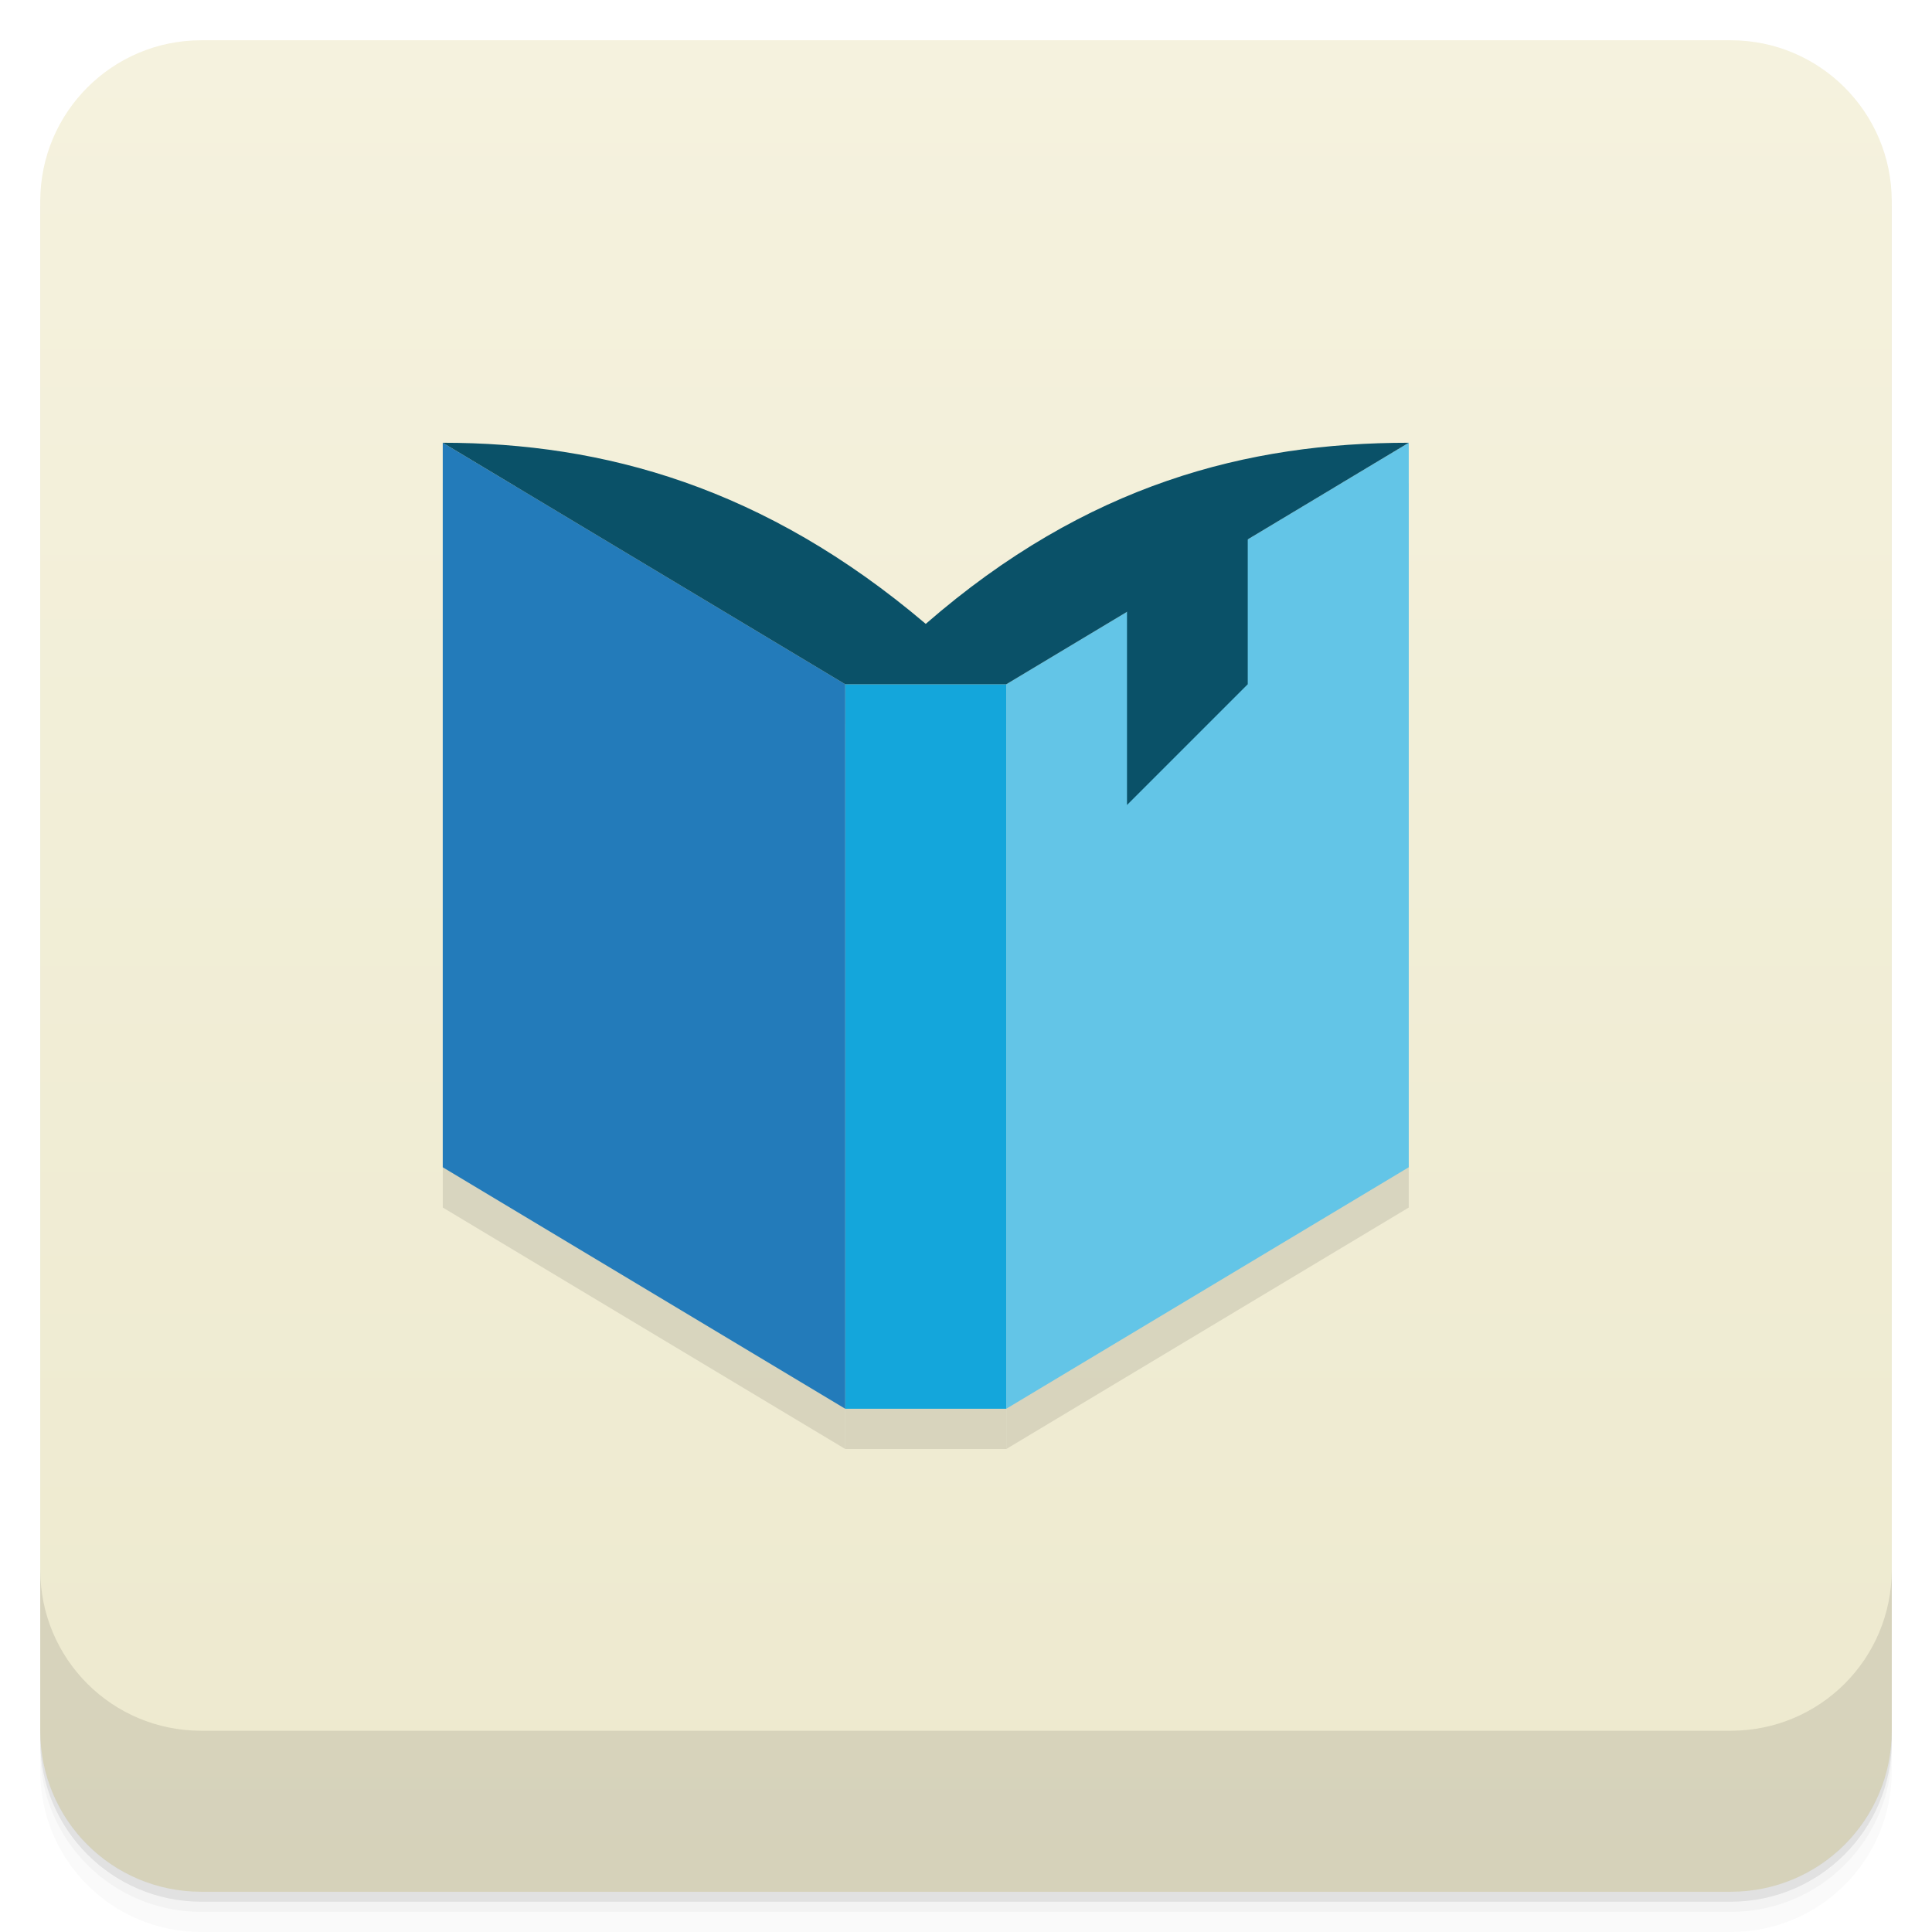
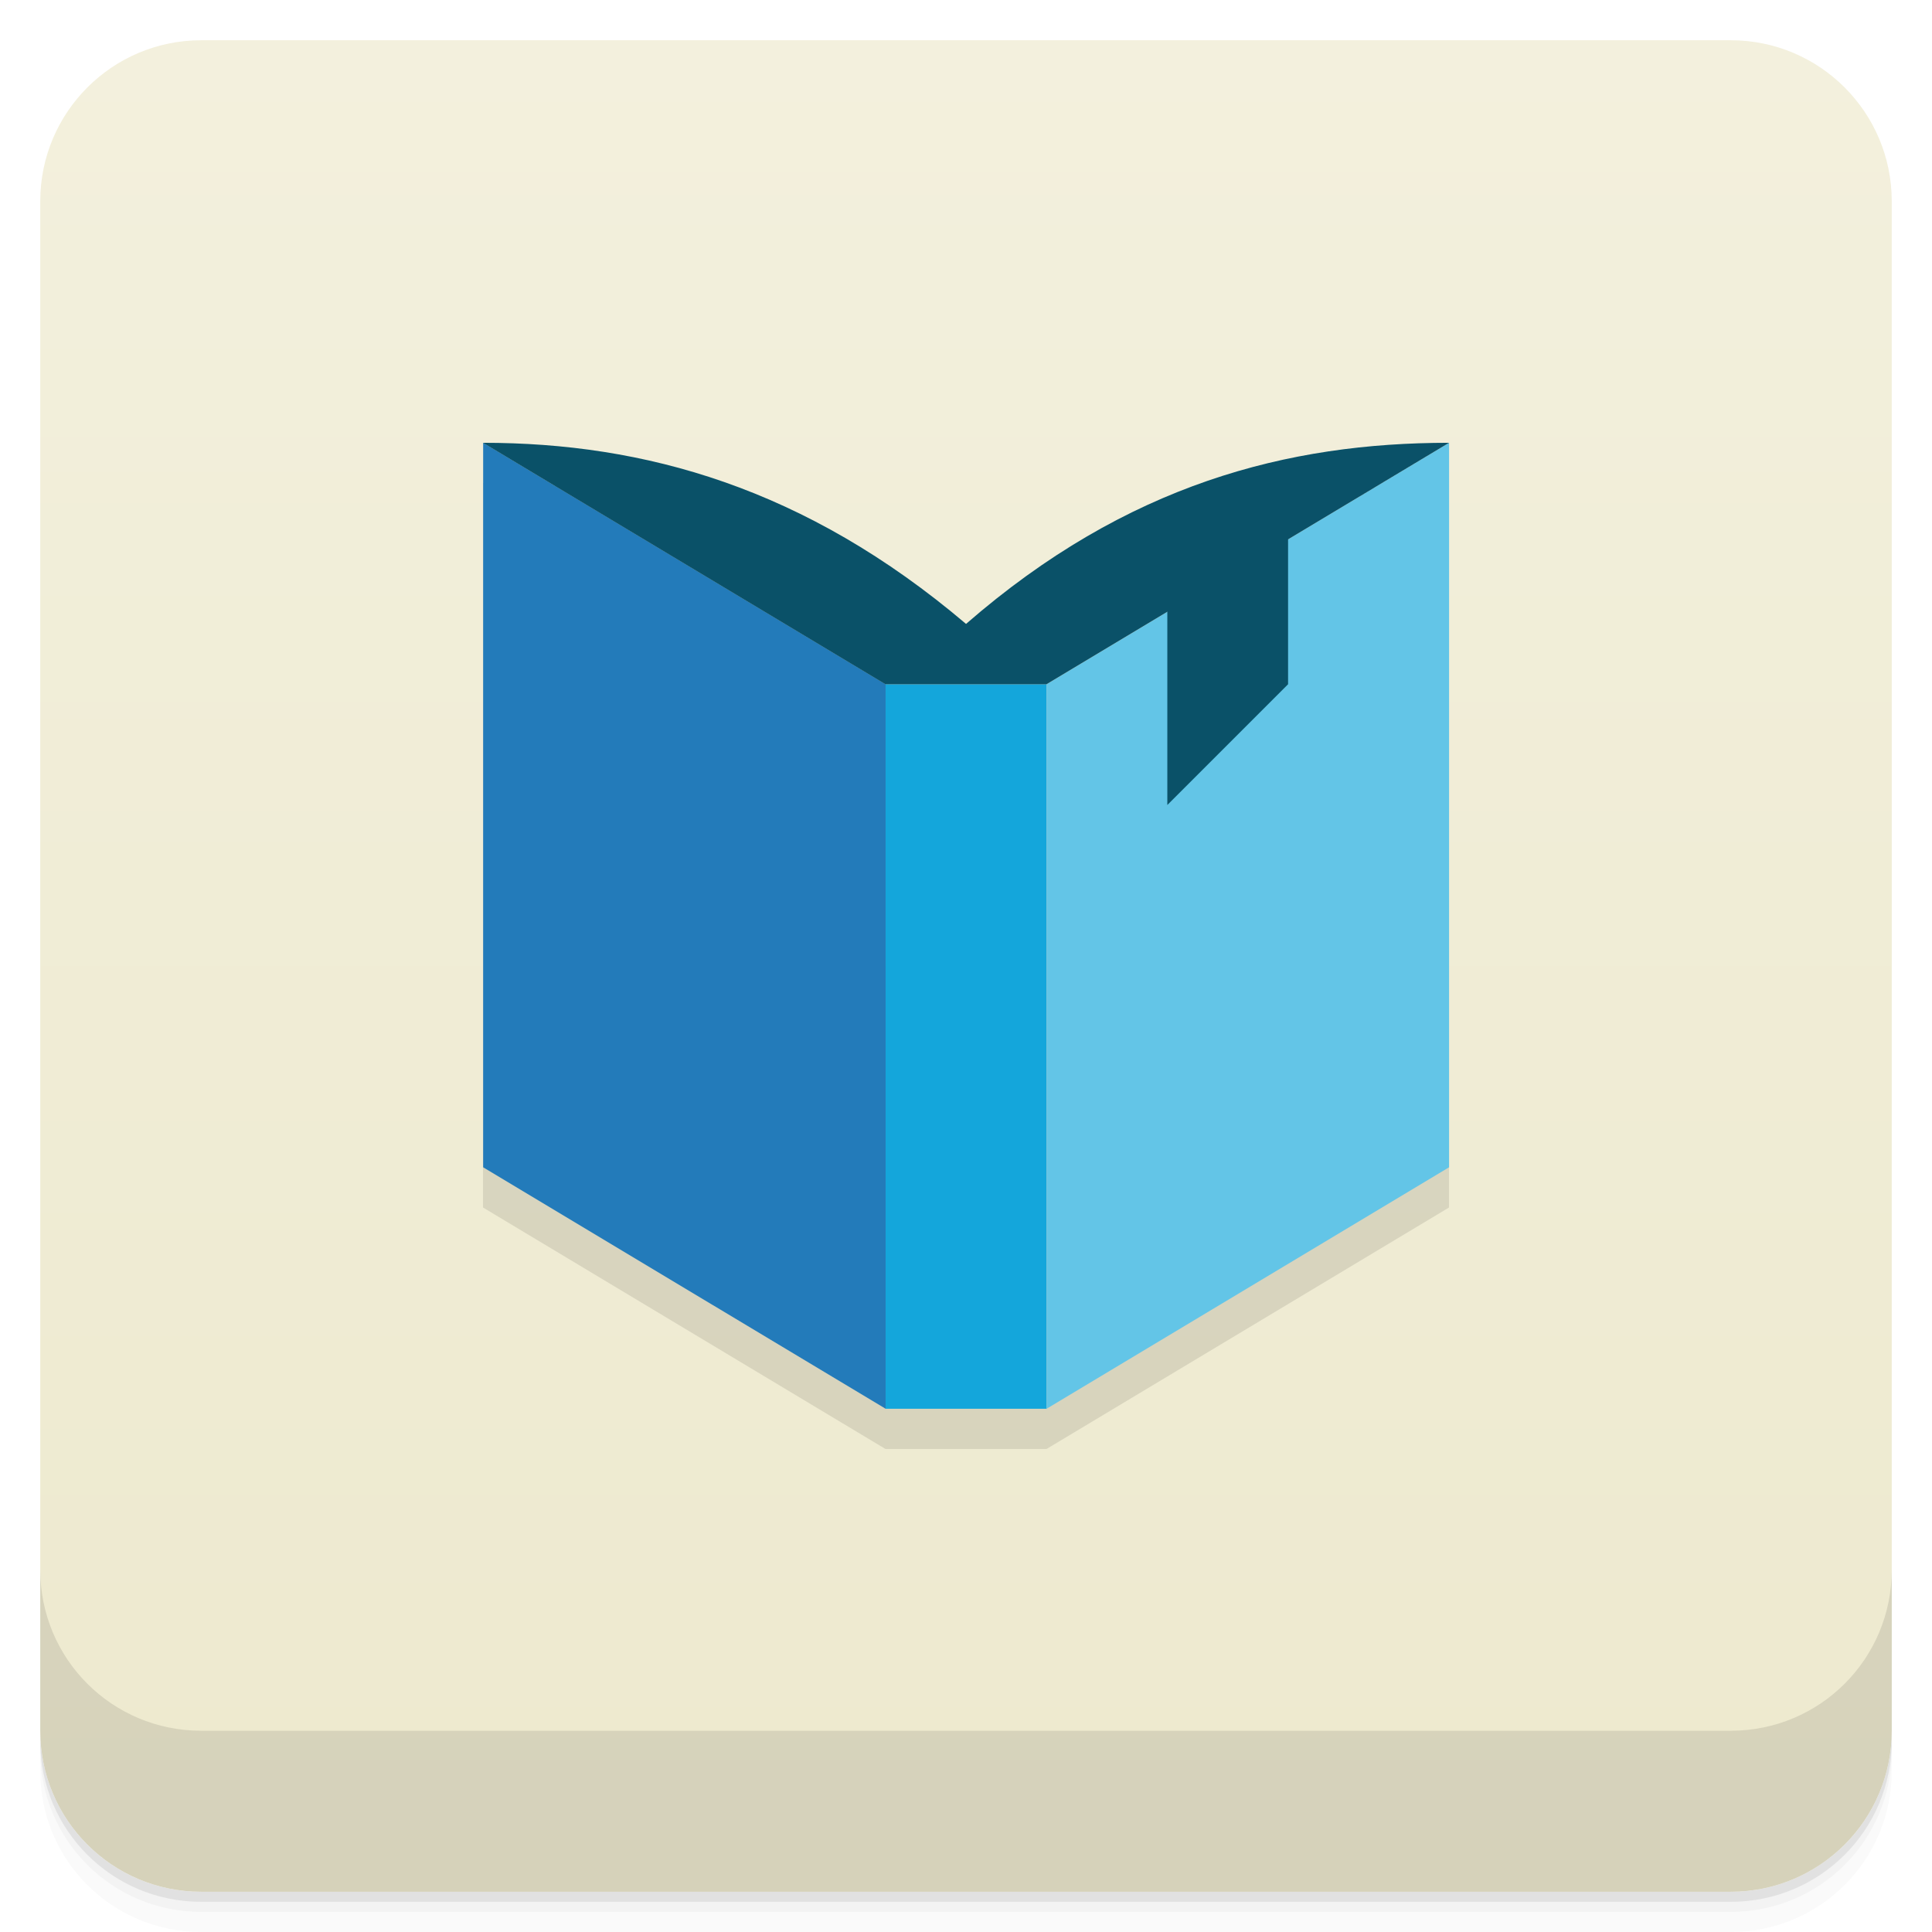
- <svg xmlns="http://www.w3.org/2000/svg" xmlns:xlink="http://www.w3.org/1999/xlink" width="48" height="48" id="svg2" version="1.1">
-   <defs id="defs4">
-     <linearGradient id="linearGradient4069">
-       <stop style="stop-color:#81b6d9;stop-opacity:1;" offset="0" id="stop4071" />
-       <stop style="stop-color:#9ac9e8;stop-opacity:1;" offset="1" id="stop4073" />
-     </linearGradient>
-     <linearGradient y2="1" x2="0" y1="47" gradientTransform="translate(-46,-1052.364)" gradientUnits="userSpaceOnUse" id="1" xlink:href="#0" />
-     <linearGradient id="0">
-       <stop id="stop3004" stop-opacity="0" />
-       <stop id="stop3006" offset="1" />
-     </linearGradient>
-     <linearGradient gradientUnits="userSpaceOnUse" x2="0" y2="40" y1="280" xlink:href="#2" id="3" gradientTransform="matrix(.175 0 0 .175 302.8 216)" />
-     <linearGradient id="2">
-       <stop id="stop73" stop-color="#151515" />
-       <stop id="stop75" stop-color="#222" offset="1" />
-     </linearGradient>
-     <linearGradient gradientUnits="userSpaceOnUse" x2="0" y2="90" y1="230" xlink:href="#2" id="1-9" gradientTransform="matrix(.375 0 0 .375 298 16)" />
-     <linearGradient gradientUnits="userSpaceOnUse" x2="0" y2="90" y1="230" xlink:href="#2" id="0-3" gradientTransform="matrix(.25 0 0 .25 300 132)" />
-     <clipPath id="clipPath66">
-       <rect id="rect68" color="#bebebe" height="20" rx="4" y="78" x="434" width="20" />
-     </clipPath>
-     <clipPath id="clipPath62">
-       <rect id="rect64" color="#bebebe" height="22" rx="4" y="77" x="433" width="22" />
-     </clipPath>
-     <clipPath id="clipPath58">
-       <rect id="rect60" color="#bebebe" height="22" rx="5" y="77" x="433" width="22" />
-     </clipPath>
-     <clipPath id="clipPath54">
-       <rect id="rect56" color="#bebebe" height="30" rx="6" y="29" x="433" width="30" />
-     </clipPath>
-     <clipPath id="clipPath50">
-       <rect style="fill:url(#0-3)" id="rect52" color="#bebebe" fill="url(#0)" transform="matrix(0 -1 1 0 0 0)" height="60" rx="12.5" y="142" x="306" width="60" />
-     </clipPath>
-     <clipPath id="clipPath46">
-       <rect style="fill:url(#1-9)" id="rect48" color="#bebebe" fill="url(#1)" height="90" rx="18.75" y="31" x="307" width="90" />
-     </clipPath>
-     <clipPath id="clipPath42">
-       <rect id="rect44" color="#bebebe" fill="#6d6d6d" opacity="0.2" height="30" rx="4" y="29" x="433" width="30" />
-     </clipPath>
-     <clipPath id="clipPath38">
-       <rect id="rect40" color="#bebebe" fill="#6d6d6d" opacity="0.2" height="22" rx="3" y="77" x="433" width="22" />
-     </clipPath>
-     <clipPath id="clipPath34">
-       <path id="path36" d="m 144,70 c -49.706,0 -90,40.294 -90,90 0,49.706 40.294,90 90,90 49.706,0 90,-40.294 90,-90 0,-49.706 -40.294,-90 -90,-90 z m 0,32.188 c 32.033,0 58,25.967 58,58 0,32.033 -25.967,58 -58,58 -32.033,0 -58,-25.967 -58,-58 0,-32.033 25.967,-58 58,-58 z" />
-     </clipPath>
-     <clipPath id="clipPath30">
-       <rect id="rect32" color="#bebebe" height="16" rx="3" y="116" x="432" width="16" />
-     </clipPath>
-     <clipPath id="clipPath26">
-       <path id="path28" d="m 145,215 c 33.137,0 60,-26.863 60,-60 0,-33.137 -26.863,-60 -60,-60 -33.137,0 -60,26.863 -60,60 0,12.507 3.829,24.106 10.375,33.719 L 89,211 111.281,204.625 C 120.894,211.172 132.493,215 145,215 z" />
-     </clipPath>
-     <clipPath id="clipPath22">
-       <path id="path24" d="m 152,204 a 8,8 0 1 1 -16,0 8,8 0 1 1 16,0 z" />
-     </clipPath>
-     <clipPath id="clipPath18">
-       <path id="path20" d="m 98.031,23.191 c -41.492,1.052 -74.844,35.068 -74.844,76.812 0,42.407 34.406,76.812 76.812,76.812 42.407,0 76.812,-34.406 76.812,-76.812 0,-42.407 -34.406,-76.812 -76.812,-76.812 -0.663,0 -1.31,-0.017 -1.969,0 z M 100,50.66 c 27.245,0 49.344,22.099 49.344,49.344 -1e-5,27.245 -22.099,49.344 -49.344,49.344 -27.245,-1e-5 -49.344,-22.099 -49.344,-49.344 0,-27.245 22.099,-49.344 49.344,-49.344 z" />
-     </clipPath>
-     <clipPath id="clipPath14">
-       <rect id="rect16" color="#bebebe" fill="#6d6d6d" opacity="0.2" height="16" rx="2" y="116" x="432" width="16" />
-     </clipPath>
-     <clipPath id="clipPath10">
-       <rect id="rect12" color="#bebebe" fill="#986767" height="240" rx="50" y="36" x="24" width="240" />
-     </clipPath>
-     <clipPath id="clipPath6">
-       <rect id="rect8" color="#bebebe" fill="url(#3)" transform="rotate(90)" height="42" rx="9" y="223" x="307" width="42" />
-     </clipPath>
-     <linearGradient xlink:href="#linearGradient3672" id="linearGradient4109" gradientUnits="userSpaceOnUse" x1="71.656" y1="62.66" x2="87.062" y2="62.66" />
-     <linearGradient id="linearGradient3672">
-       <stop id="stop3674" style="stop-color:#ffffff;stop-opacity:0" offset="0" />
-       <stop id="stop3676" style="stop-color:#ffffff;stop-opacity:0" offset="0.3" />
-       <stop id="stop3678" style="stop-color:#ffffff;stop-opacity:0.612" offset="0.5" />
-       <stop id="stop3680" style="stop-color:#ffffff;stop-opacity:0" offset="0.753" />
-       <stop id="stop3682" style="stop-color:#ffffff;stop-opacity:0" offset="1" />
-     </linearGradient>
-     <linearGradient id="linearGradient3216">
-       <stop id="stop3218" offset="0" style="stop-color:#6b6b6b;stop-opacity:1;" />
-       <stop id="stop3220" offset="1" style="stop-color:#000000;stop-opacity:1;" />
-     </linearGradient>
-     <linearGradient id="linearGradient10287">
-       <stop id="stop10289" offset="0" style="stop-color:#e1e0e0;stop-opacity:1;" />
-       <stop style="stop-color:#3d3d3d;stop-opacity:1;" offset="0.5" id="stop4127" />
-       <stop id="stop10291" offset="1" style="stop-color:#828282;stop-opacity:1;" />
-     </linearGradient>
-     <linearGradient id="linearGradient10279">
-       <stop id="stop10281" offset="0" style="stop-color:#19140c;stop-opacity:1;" />
-       <stop style="stop-color:#795d3b;stop-opacity:1;" offset="0.5" id="stop4148" />
-       <stop id="stop10283" offset="1" style="stop-color:#9c794c;stop-opacity:1;" />
-     </linearGradient>
-     <linearGradient xlink:href="#linearGradient4990" id="linearGradient4092" gradientUnits="userSpaceOnUse" gradientTransform="matrix(0.1338217,-0.05496597,0.0513395,0.1432744,12.59329,0.203942)" x1="202.592" y1="424.376" x2="188.042" y2="371.451" />
-     <linearGradient id="linearGradient4990">
-       <stop style="stop-color:#808080;stop-opacity:1;" offset="0" id="stop4992" />
-       <stop style="stop-color:#000000;stop-opacity:0;" offset="1" id="stop4994" />
-     </linearGradient>
-     <linearGradient id="linearGradient4121">
-       <stop style="stop-color:#2a2115;stop-opacity:1;" offset="0" id="stop4123" />
-       <stop style="stop-color:#653c2e;stop-opacity:1;" offset="1" id="stop4125" />
-     </linearGradient>
-     <linearGradient id="linearGradient3387">
-       <stop id="stop3389" offset="0" style="stop-color:#6b6b6b;stop-opacity:1;" />
-       <stop id="stop3391" offset="1" style="stop-color:#000000;stop-opacity:1;" />
-     </linearGradient>
-     <linearGradient id="linearGradient3394">
-       <stop id="stop3396" offset="0" style="stop-color:#6b6b6b;stop-opacity:1;" />
-       <stop id="stop3398" offset="1" style="stop-color:#000000;stop-opacity:1;" />
-     </linearGradient>
-     <linearGradient id="linearGradient3200">
-       <stop id="stop3202" offset="0" style="stop-color:#fefefe;stop-opacity:1;" />
-       <stop id="stop3204" offset="1" style="stop-color:#e2e2e2;stop-opacity:1;" />
-     </linearGradient>
-     <linearGradient id="linearGradient3407">
-       <stop id="stop3409" offset="0" style="stop-color:#fefefe;stop-opacity:1;" />
-       <stop id="stop3411" offset="1" style="stop-color:#e2e2e2;stop-opacity:1;" />
-     </linearGradient>
-     <linearGradient id="linearGradient3418">
-       <stop id="stop3420" offset="0" style="stop-color:#6b6b6b;stop-opacity:1;" />
-       <stop id="stop3422" offset="1" style="stop-color:#000000;stop-opacity:1;" />
-     </linearGradient>
-     <linearGradient xlink:href="#linearGradient3176" id="linearGradient4107" gradientUnits="userSpaceOnUse" gradientTransform="matrix(0.1703631,0,0,0.1703631,-15.61728,-18.0859)" x1="325.537" y1="295.213" x2="441.542" y2="414.019" />
-     <linearGradient id="linearGradient3176">
-       <stop id="stop3178" offset="0" style="stop-color:#a77341;stop-opacity:1;" />
-       <stop id="stop3180" offset="1" style="stop-color:#3d3024;stop-opacity:1;" />
-     </linearGradient>
-     <linearGradient xlink:href="#linearGradient3798-7" id="linearGradient4075" x1="24" y1="1051.36" x2="24" y2="1005.36" gradientUnits="userSpaceOnUse" />
-     <clipPath id="clipPath-140714373">
-       <g transform="translate(0,-1004.362)" id="g17">
-         <path style="fill:#1890d0" d="m -24,13 c 0,1.105 -0.672,2 -1.5,2 -0.828,0 -1.5,-0.895 -1.5,-2 0,-1.105 0.672,-2 1.5,-2 0.828,0 1.5,0.895 1.5,2 z" transform="matrix(15.33333,0,0,11.5,415,878.8622)" id="path19" />
-       </g>
-     </clipPath>
-     <linearGradient xlink:href="#linearGradient3798-7" id="linearGradient4033" x1="-27" y1="13" x2="-24" y2="13" gradientUnits="userSpaceOnUse" />
-     <linearGradient id="linearGradient3798-7">
-       <stop style="stop-color:#ede9ce;stop-opacity:1;" offset="0" id="stop3800-5" />
-       <stop style="stop-color:#f5f2de;stop-opacity:1;" offset="1" id="stop3802-3" />
+ <svg xmlns="http://www.w3.org/2000/svg" version="1.1" viewBox="0 0 48 48">
+   <defs>
+     <linearGradient id="bg" x2="0" y1="1" y2="47" gradientUnits="userSpaceOnUse">
+       <stop style="stop-color:#f3f0dd" offset="0" />
+       <stop style="stop-color:#ede9ce" offset="1" />
    </linearGradient>
  </defs>
-   <g id="layer3">
-     <g transform="translate(0,-1004.362)" id="g3804">
-       <path id="path3806" d="m 5,1006.362 c -2.216,0 -4,1.784 -4,4 l 0,37.25 c 0,2.216 1.784,4 4,4 l 38,0 c 2.216,0 4,-1.784 4,-4 l 0,-37.25 c 0,-2.216 -1.784,-4 -4,-4 l -38,0 z m -4,41.5 0,0.5 c 0,2.216 1.784,4 4,4 l 38,0 c 2.216,0 4,-1.784 4,-4 l 0,-0.5 c 0,2.216 -1.784,4 -4,4 l -38,0 c -2.216,0 -4,-1.784 -4,-4 z" style="opacity:0.02" />
-       <path id="path3808" d="m 1,1047.612 0,0.25 c 0,2.216 1.784,4 4,4 l 38,0 c 2.216,0 4,-1.784 4,-4 l 0,-0.25 c 0,2.216 -1.784,4 -4,4 l -38,0 c -2.216,0 -4,-1.784 -4,-4 z" style="opacity:0.05" />
-       <rect id="rect3810" rx="4" y="1005.61" x="1" height="46" width="46" style="opacity:0.1" />
-     </g>
-   </g>
-   <g id="layer1" transform="translate(0,-1004.362)">
-     <g id="g2987" transform="translate(0,0.00221465)" style="fill:url(#linearGradient4075);fill-opacity:1.0">
-       <rect id="rect2989" width="46" height="46" x="1" y="1005.36" rx="4" style="fill:url(#linearGradient4075);fill-opacity:1.0" />
-     </g>
-     <g id="g3790">
-       <path id="path3792" d="m 1,1043.362 0,4 c 0,2.216 1.784,4 4,4 l 38,0 c 2.216,0 4,-1.784 4,-4 l 0,-4 c 0,2.216 -1.784,4 -4,4 l -38,0 c -2.216,0 -4,-1.784 -4,-4 z" style="opacity:0.1" />
-     </g>
-   </g>
-   <g id="layer2">
-     <g id="g3275" style="opacity:0.1;fill:#000000;fill-opacity:1" transform="matrix(3.543307,0,0,3.543307,-0.9999998,8.8e-7)">
-       <path style="fill:#000000;fill-opacity:1;fill-rule:nonzero;stroke:none" d="m 7.338,10.16 0,-5.08 -1.129,0 0,5.08" id="path3265" />
-       <path style="fill:#000000;fill-opacity:1;fill-rule:nonzero;stroke:none" d="M 6.209,5.08 3.387,3.387 3.387,8.467 6.209,10.16" id="path3267" />
-       <path style="fill:#000000;fill-opacity:1;fill-rule:nonzero;stroke:none" d="m 10.16,8.467 0,-5.08 -2.822,1.693 0,5.08" id="path3269" />
-       <path style="fill:#000000;fill-opacity:1;fill-rule:nonzero;stroke:none" d="m 10.16,3.387 c -1.129,0 -2.258,0.288 -3.387,1.27 C 5.644,3.699 4.516,3.387 3.387,3.387 l 2.822,1.693 1.129,0" id="path3271" />
-       <path style="fill:#000000;fill-opacity:1;fill-rule:nonzero;stroke:none" d="M 9.596,3.669" id="path3273" />
-     </g>
-     <path style="fill:#14a6db;fill-opacity:1;fill-rule:nonzero;stroke:none" d="M 25,35 25,17 l -4,0 0,18" id="path3315" />
-     <path style="fill:#237bba;fill-opacity:1;fill-rule:nonzero;stroke:none" d="m 21,17 -10,-6 0,18 10,6" id="path3313" />
-     <path style="fill:#63c5e7;fill-opacity:1;fill-rule:nonzero;stroke:none" d="m 35,29 0,-18 L 25,17 25,35" id="path3311" />
-     <path style="fill:#0a5168;fill-opacity:1;fill-rule:nonzero;stroke:none" d="M 35,11 C 31,11 27,12.02 23,15.5 19,12.105 15,11 11,11 l 10,6 4,0" id="path3309" />
-     <path style="fill:#f9f9f9;fill-opacity:1;fill-rule:nonzero;stroke:none" d="M 33,12" id="path53" />
-     <path style="fill:#0a5168;fill-opacity:1;stroke:none" d="m 28,15 0,5 3,-3 0,-4 -3,0 z" id="path4085" />
-   </g>
+   <path d="m1 43v0.25c0 2.216 1.784 4 4 4h38c2.216 0 4-1.784 4-4v-0.25c0 2.216-1.784 4-4 4h-38c-2.216 0-4-1.784-4-4zm0 0.5v0.5c0 2.216 1.784 4 4 4h38c2.216 0 4-1.784 4-4v-0.5c0 2.216-1.784 4-4 4h-38c-2.216 0-4-1.784-4-4z" style="opacity:.02" />
+   <path d="m1 43.25v0.25c0 2.216 1.784 4 4 4h38c2.216 0 4-1.784 4-4v-0.25c0 2.216-1.784 4-4 4h-38c-2.216 0-4-1.784-4-4z" style="opacity:.05" />
+   <path d="m1 43v0.25c0 2.216 1.784 4 4 4h38c2.216 0 4-1.784 4-4v-0.25c0 2.216-1.784 4-4 4h-38c-2.216 0-4-1.784-4-4z" style="opacity:.1" />
+   <rect x="1" y="1" width="46" height="46" rx="4" style="fill:url(#bg)" />
+   <path d="m1 39v4c0 2.216 1.784 4 4 4h38c2.216 0 4-1.784 4-4v-4c0 2.216-1.784 4-4 4h-38c-2.216 0-4-1.784-4-4z" style="opacity:.1" />
+   <path d="m12 12v18l10 6h4l10-6v-18c-4 0-8 1.02-12 4.5-4-3.395-8-4.5-12-4.5z" style="opacity:.1" />
+   <path d="m26.003 35v-18h-4v18" style="fill:#14a6db" />
+   <path d="m22.003 17-9.999-5.999v18l9.999 5.999" style="fill:#237bba" />
+   <path d="m36.002 29.001v-18l-9.999 5.999v18" style="fill:#63c5e7" />
+   <path d="m36.002 11.001c-4 0-8.001 1.02-12.001 4.5-4-3.394-8.001-4.5-12.001-4.5l9.999 5.999h4" style="fill:#0a5168" />
+   <path d="m29.002 15v5l3-3v-4h-3z" style="fill:#0a5168" />
</svg>
